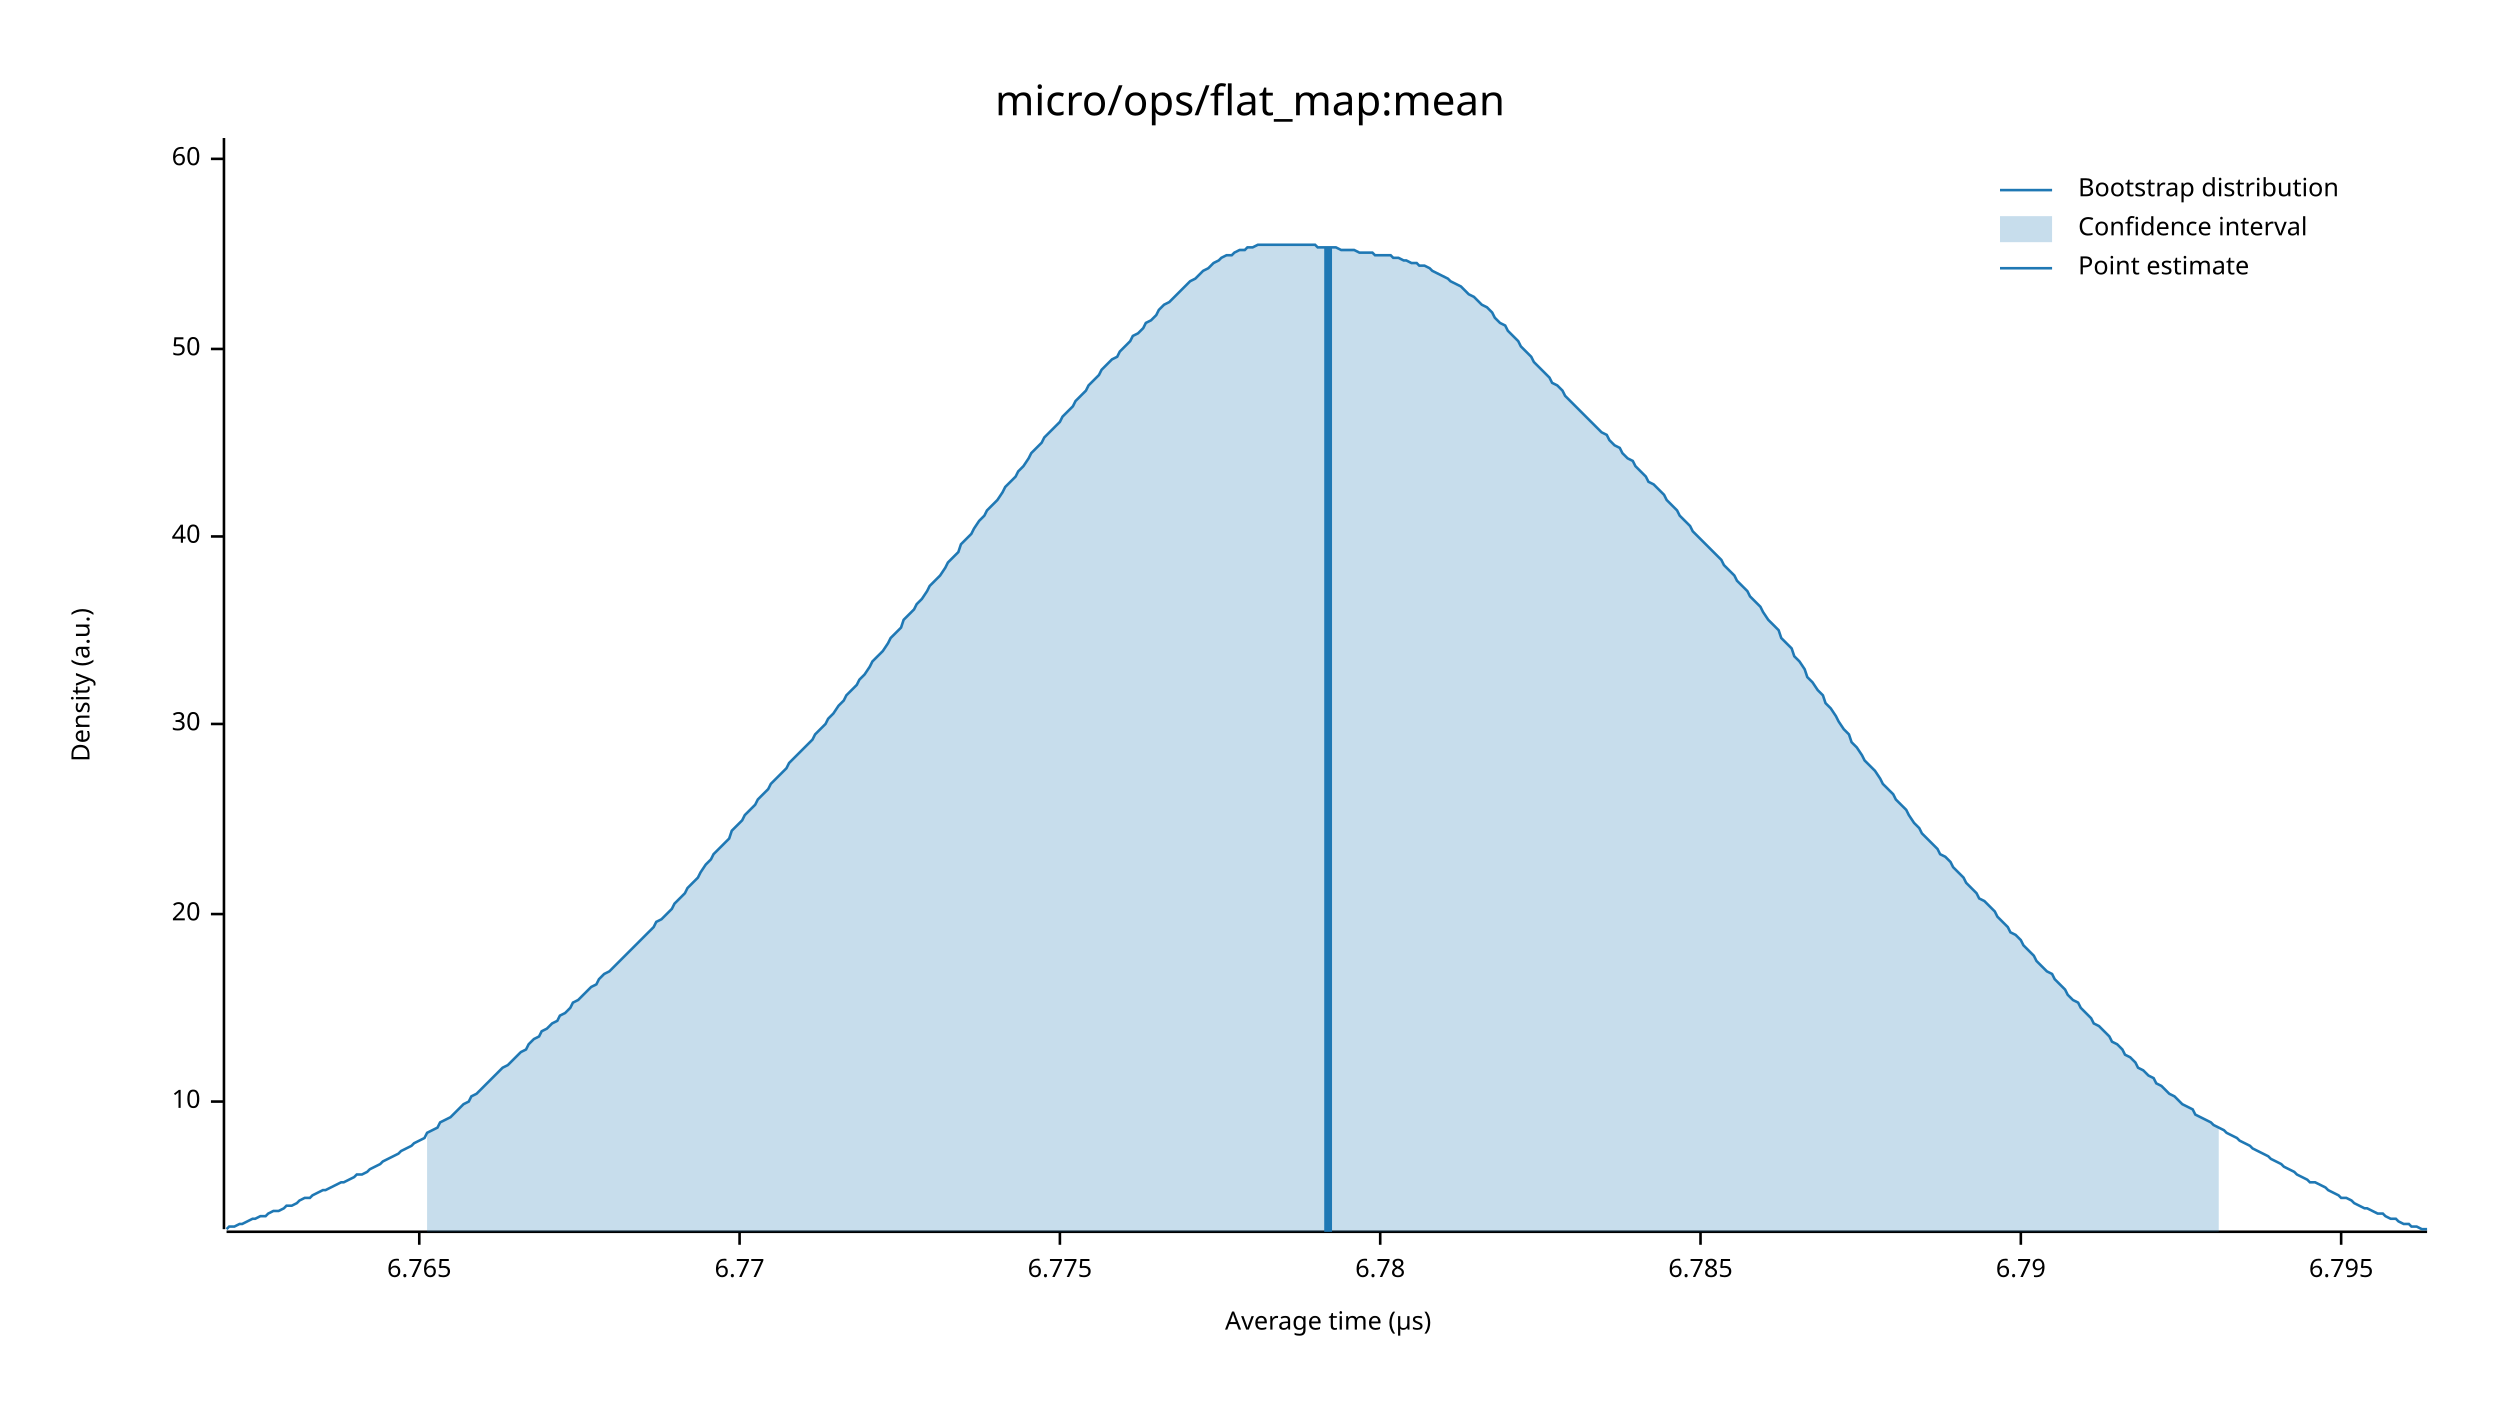
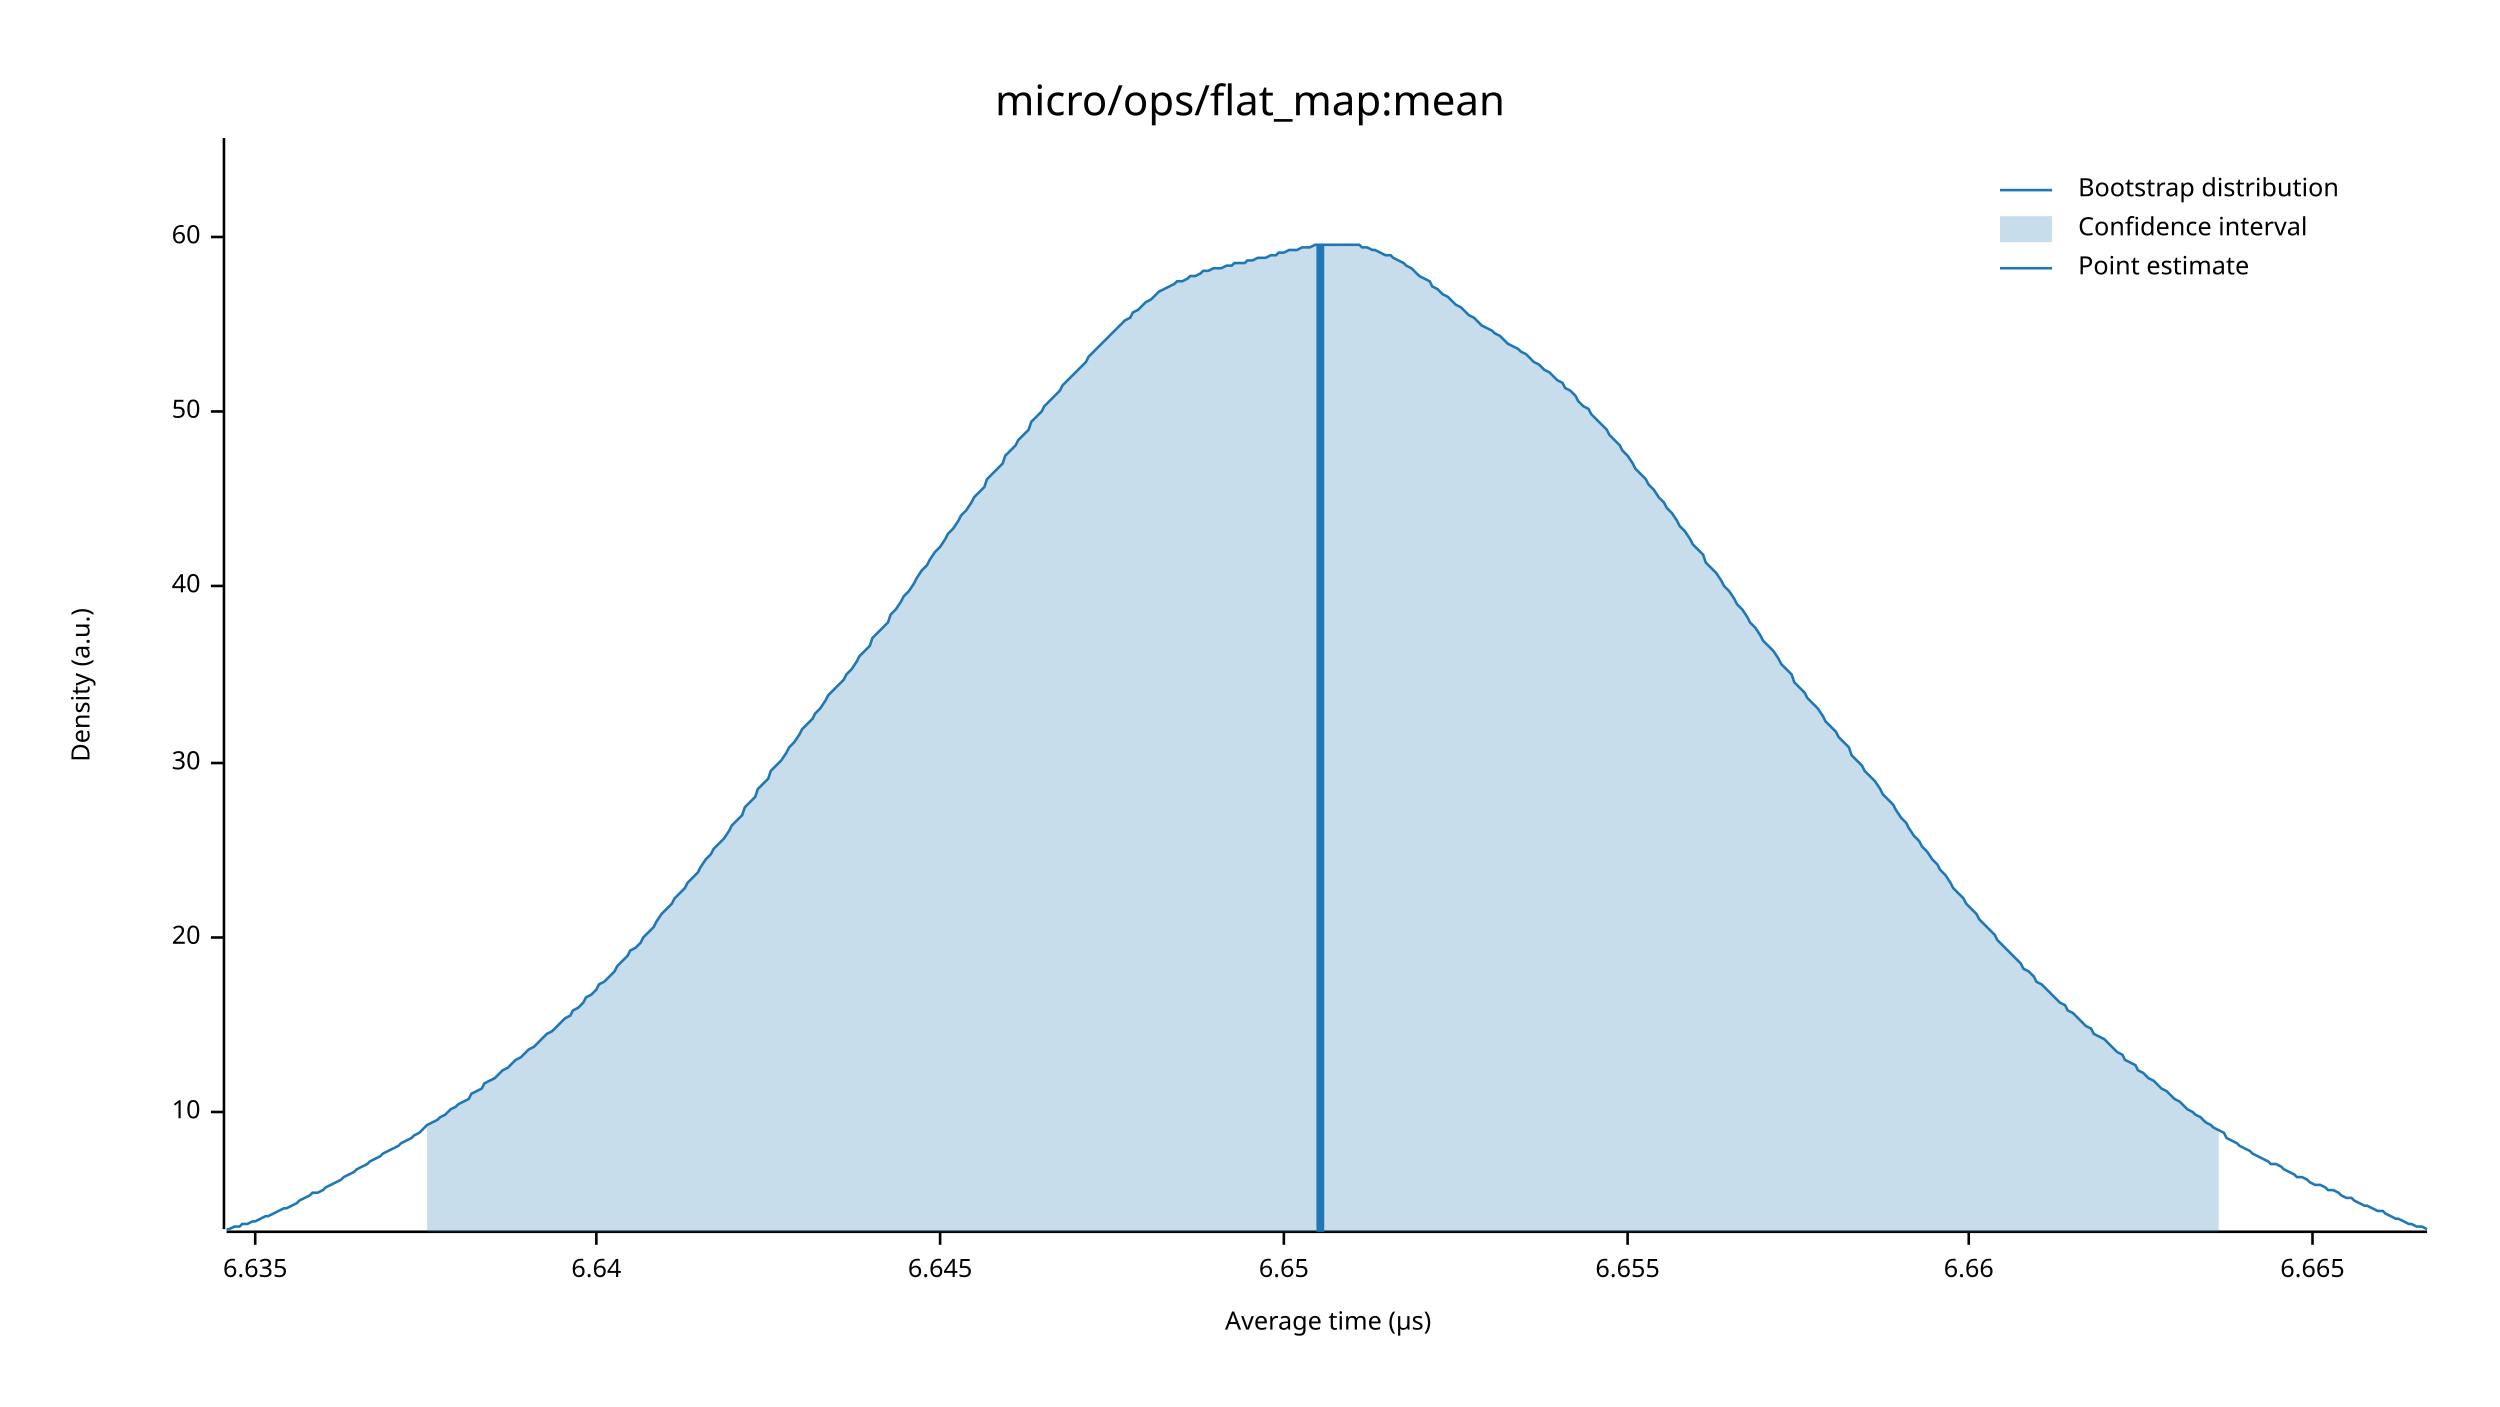
<svg xmlns="http://www.w3.org/2000/svg" width="960" height="540" viewBox="0 0 960 540">
  <text x="480" y="32" dy="0.76em" text-anchor="middle" font-family="sans-serif" font-size="16.129" opacity="1" fill="#000000">
micro/ops/flat_map:mean
</text>
  <text x="27" y="263" dy="0.76em" text-anchor="middle" font-family="sans-serif" font-size="9.677" opacity="1" fill="#000000" transform="rotate(270, 27, 263)">
Density (a.u.)
</text>
  <text x="510" y="513" dy="-0.5ex" text-anchor="middle" font-family="sans-serif" font-size="9.677" opacity="1" fill="#000000">
Average time (µs)
</text>
  <polyline fill="none" opacity="1" stroke="#000000" stroke-width="1" points="86,53 86,472 " />
-   <text x="77" y="423" dy="0.5ex" text-anchor="end" font-family="sans-serif" font-size="9.677" opacity="1" fill="#000000">
+   <text x="77" y="427" dy="0.5ex" text-anchor="end" font-family="sans-serif" font-size="9.677" opacity="1" fill="#000000">
10
</text>
-   <polyline fill="none" opacity="1" stroke="#000000" stroke-width="1" points="81,423 86,423 " />
-   <text x="77" y="351" dy="0.5ex" text-anchor="end" font-family="sans-serif" font-size="9.677" opacity="1" fill="#000000">
+   <polyline fill="none" opacity="1" stroke="#000000" stroke-width="1" points="81,427 86,427 " />
+   <text x="77" y="360" dy="0.5ex" text-anchor="end" font-family="sans-serif" font-size="9.677" opacity="1" fill="#000000">
20
</text>
-   <polyline fill="none" opacity="1" stroke="#000000" stroke-width="1" points="81,351 86,351 " />
-   <text x="77" y="278" dy="0.5ex" text-anchor="end" font-family="sans-serif" font-size="9.677" opacity="1" fill="#000000">
+   <polyline fill="none" opacity="1" stroke="#000000" stroke-width="1" points="81,360 86,360 " />
+   <text x="77" y="293" dy="0.5ex" text-anchor="end" font-family="sans-serif" font-size="9.677" opacity="1" fill="#000000">
30
</text>
-   <polyline fill="none" opacity="1" stroke="#000000" stroke-width="1" points="81,278 86,278 " />
-   <text x="77" y="206" dy="0.5ex" text-anchor="end" font-family="sans-serif" font-size="9.677" opacity="1" fill="#000000">
+   <polyline fill="none" opacity="1" stroke="#000000" stroke-width="1" points="81,293 86,293 " />
+   <text x="77" y="225" dy="0.5ex" text-anchor="end" font-family="sans-serif" font-size="9.677" opacity="1" fill="#000000">
40
</text>
-   <polyline fill="none" opacity="1" stroke="#000000" stroke-width="1" points="81,206 86,206 " />
-   <text x="77" y="134" dy="0.5ex" text-anchor="end" font-family="sans-serif" font-size="9.677" opacity="1" fill="#000000">
+   <polyline fill="none" opacity="1" stroke="#000000" stroke-width="1" points="81,225 86,225 " />
+   <text x="77" y="158" dy="0.5ex" text-anchor="end" font-family="sans-serif" font-size="9.677" opacity="1" fill="#000000">
50
</text>
-   <polyline fill="none" opacity="1" stroke="#000000" stroke-width="1" points="81,134 86,134 " />
-   <text x="77" y="61" dy="0.5ex" text-anchor="end" font-family="sans-serif" font-size="9.677" opacity="1" fill="#000000">
+   <polyline fill="none" opacity="1" stroke="#000000" stroke-width="1" points="81,158 86,158 " />
+   <text x="77" y="91" dy="0.5ex" text-anchor="end" font-family="sans-serif" font-size="9.677" opacity="1" fill="#000000">
60
</text>
-   <polyline fill="none" opacity="1" stroke="#000000" stroke-width="1" points="81,61 86,61 " />
+   <polyline fill="none" opacity="1" stroke="#000000" stroke-width="1" points="81,91 86,91 " />
  <polyline fill="none" opacity="1" stroke="#000000" stroke-width="1" points="87,473 932,473 " />
-   <text x="161" y="483" dy="0.76em" text-anchor="middle" font-family="sans-serif" font-size="9.677" opacity="1" fill="#000000">
- 6.765
+   <text x="98" y="483" dy="0.76em" text-anchor="middle" font-family="sans-serif" font-size="9.677" opacity="1" fill="#000000">
+ 6.635
</text>
-   <polyline fill="none" opacity="1" stroke="#000000" stroke-width="1" points="161,473 161,478 " />
-   <text x="284" y="483" dy="0.76em" text-anchor="middle" font-family="sans-serif" font-size="9.677" opacity="1" fill="#000000">
- 6.77
+   <polyline fill="none" opacity="1" stroke="#000000" stroke-width="1" points="98,473 98,478 " />
+   <text x="229" y="483" dy="0.76em" text-anchor="middle" font-family="sans-serif" font-size="9.677" opacity="1" fill="#000000">
+ 6.64
</text>
-   <polyline fill="none" opacity="1" stroke="#000000" stroke-width="1" points="284,473 284,478 " />
-   <text x="407" y="483" dy="0.76em" text-anchor="middle" font-family="sans-serif" font-size="9.677" opacity="1" fill="#000000">
- 6.775
+   <polyline fill="none" opacity="1" stroke="#000000" stroke-width="1" points="229,473 229,478 " />
+   <text x="361" y="483" dy="0.76em" text-anchor="middle" font-family="sans-serif" font-size="9.677" opacity="1" fill="#000000">
+ 6.645
</text>
-   <polyline fill="none" opacity="1" stroke="#000000" stroke-width="1" points="407,473 407,478 " />
-   <text x="530" y="483" dy="0.76em" text-anchor="middle" font-family="sans-serif" font-size="9.677" opacity="1" fill="#000000">
- 6.78
+   <polyline fill="none" opacity="1" stroke="#000000" stroke-width="1" points="361,473 361,478 " />
+   <text x="493" y="483" dy="0.76em" text-anchor="middle" font-family="sans-serif" font-size="9.677" opacity="1" fill="#000000">
+ 6.65
</text>
-   <polyline fill="none" opacity="1" stroke="#000000" stroke-width="1" points="530,473 530,478 " />
-   <text x="653" y="483" dy="0.76em" text-anchor="middle" font-family="sans-serif" font-size="9.677" opacity="1" fill="#000000">
- 6.785
+   <polyline fill="none" opacity="1" stroke="#000000" stroke-width="1" points="493,473 493,478 " />
+   <text x="625" y="483" dy="0.76em" text-anchor="middle" font-family="sans-serif" font-size="9.677" opacity="1" fill="#000000">
+ 6.655
</text>
-   <polyline fill="none" opacity="1" stroke="#000000" stroke-width="1" points="653,473 653,478 " />
-   <text x="776" y="483" dy="0.76em" text-anchor="middle" font-family="sans-serif" font-size="9.677" opacity="1" fill="#000000">
- 6.79
+   <polyline fill="none" opacity="1" stroke="#000000" stroke-width="1" points="625,473 625,478 " />
+   <text x="756" y="483" dy="0.76em" text-anchor="middle" font-family="sans-serif" font-size="9.677" opacity="1" fill="#000000">
+ 6.66
</text>
-   <polyline fill="none" opacity="1" stroke="#000000" stroke-width="1" points="776,473 776,478 " />
-   <text x="899" y="483" dy="0.76em" text-anchor="middle" font-family="sans-serif" font-size="9.677" opacity="1" fill="#000000">
- 6.795
+   <polyline fill="none" opacity="1" stroke="#000000" stroke-width="1" points="756,473 756,478 " />
+   <text x="888" y="483" dy="0.76em" text-anchor="middle" font-family="sans-serif" font-size="9.677" opacity="1" fill="#000000">
+ 6.665
</text>
-   <polyline fill="none" opacity="1" stroke="#000000" stroke-width="1" points="899,473 899,478 " />
-   <polyline fill="none" opacity="1" stroke="#1F78B4" stroke-width="1" points="87,472 88,471 90,471 92,470 93,470 95,469 97,468 98,468 100,467 102,467 103,466 105,465 107,465 109,464 110,463 112,463 114,462 115,461 117,460 119,460 120,459 122,458 124,457 125,457 127,456 129,455 131,454 132,454 134,453 136,452 137,451 139,451 141,450 142,449 144,448 146,447 147,446 149,445 151,444 153,443 154,442 156,441 158,440 159,439 161,438 163,437 164,435 166,434 168,433 169,431 171,430 173,429 175,427 176,426 178,424 180,423 181,421 183,420 185,418 186,417 188,415 190,413 191,412 193,410 195,409 197,407 198,406 200,404 202,403 203,401 205,399 207,398 208,396 210,395 212,393 214,392 215,390 217,389 219,387 220,385 222,384 224,382 225,381 227,379 229,378 230,376 232,374 234,373 236,371 237,370 239,368 241,366 242,365 244,363 246,361 247,360 249,358 251,356 252,354 254,353 256,351 258,349 259,347 261,345 263,343 264,341 266,339 268,337 269,335 271,332 273,330 274,328 276,326 278,324 280,322 281,319 283,317 285,315 286,313 288,311 290,309 291,307 293,305 295,303 296,301 298,299 300,297 302,295 303,293 305,291 307,289 308,288 310,286 312,284 313,282 315,280 317,278 318,276 320,274 322,271 324,269 325,267 327,265 329,263 330,261 332,259 334,256 335,254 337,252 339,250 341,247 342,245 344,243 346,241 347,238 349,236 351,234 352,232 354,230 356,227 357,225 359,223 361,221 363,218 364,216 366,214 368,212 369,209 371,207 373,205 374,203 376,200 378,198 379,196 381,194 383,192 385,189 386,187 388,185 390,183 391,181 393,179 395,176 396,174 398,172 400,170 401,168 403,166 405,164 407,162 408,160 410,158 412,156 413,154 415,152 417,150 418,148 420,146 422,144 423,142 425,140 427,138 429,137 430,135 432,133 434,131 435,129 437,128 439,126 440,124 442,123 444,121 445,119 447,117 449,116 451,114 452,113 454,111 456,109 457,108 459,107 461,105 462,104 464,103 466,101 468,100 469,99 471,98 473,98 474,97 476,96 478,96 479,95 481,95 483,94 484,94 486,94 488,94 490,94 491,94 493,94 495,94 496,94 498,94 500,94 501,94 503,94 505,94 506,95 508,95 510,95 512,95 513,95 515,96 517,96 518,96 520,96 522,97 523,97 525,97 527,97 528,98 530,98 532,98 534,98 535,99 537,99 539,100 540,100 542,101 544,101 545,102 547,102 549,103 550,104 552,105 554,106 556,107 557,108 559,109 561,110 562,111 564,113 566,114 567,115 569,117 571,118 573,120 574,122 576,124 578,125 579,127 581,129 583,131 584,133 586,135 588,137 589,139 591,141 593,143 595,145 596,147 598,148 600,150 601,152 603,154 605,156 606,157 608,159 610,161 611,162 613,164 615,166 617,167 618,169 620,171 622,172 623,174 625,176 627,177 628,179 630,181 632,183 633,185 635,186 637,188 639,190 640,192 642,194 644,196 645,198 647,200 649,202 650,204 652,206 654,208 655,209 657,211 659,213 661,215 662,217 664,219 666,221 667,223 669,225 671,227 672,229 674,231 676,233 677,235 679,238 681,240 683,242 684,245 686,247 688,249 689,252 691,254 693,257 694,260 696,262 698,265 700,267 701,270 703,272 705,275 706,277 708,280 710,282 711,285 713,287 715,290 716,292 718,294 720,296 722,299 723,301 725,303 727,305 728,307 730,309 732,311 733,313 735,316 737,318 738,320 740,322 742,324 744,326 745,328 747,329 749,331 750,333 752,335 754,337 755,339 757,341 759,343 760,345 762,346 764,348 766,350 767,352 769,354 771,356 772,358 774,359 776,361 777,363 779,365 781,367 782,369 784,371 786,373 788,374 789,376 791,378 793,380 794,382 796,384 798,385 799,387 801,389 803,391 804,393 806,394 808,396 810,398 811,400 813,401 815,403 816,405 818,406 820,408 821,410 823,411 825,413 827,414 828,416 830,417 832,419 833,420 835,421 837,423 838,424 840,425 842,426 843,428 845,429 847,430 849,431 850,432 852,433 854,434 855,435 857,436 859,437 860,438 862,439 864,440 865,441 867,442 869,443 871,444 872,445 874,446 876,447 877,448 879,449 881,450 882,451 884,452 886,453 887,454 889,454 891,455 893,456 894,457 896,458 898,459 899,460 901,460 903,461 904,462 906,463 908,464 909,464 911,465 913,466 915,466 916,467 918,468 920,468 921,469 923,470 925,470 926,471 928,471 930,472 932,472 " />
-   <polygon opacity="0.25" fill="#1F78B4" points="164,435 166,434 168,433 169,431 171,430 173,429 175,427 176,426 178,424 180,423 181,421 183,420 185,418 186,417 188,415 190,413 191,412 193,410 195,409 197,407 198,406 200,404 202,403 203,401 205,399 207,398 208,396 210,395 212,393 214,392 215,390 217,389 219,387 220,385 222,384 224,382 225,381 227,379 229,378 230,376 232,374 234,373 236,371 237,370 239,368 241,366 242,365 244,363 246,361 247,360 249,358 251,356 252,354 254,353 256,351 258,349 259,347 261,345 263,343 264,341 266,339 268,337 269,335 271,332 273,330 274,328 276,326 278,324 280,322 281,319 283,317 285,315 286,313 288,311 290,309 291,307 293,305 295,303 296,301 298,299 300,297 302,295 303,293 305,291 307,289 308,288 310,286 312,284 313,282 315,280 317,278 318,276 320,274 322,271 324,269 325,267 327,265 329,263 330,261 332,259 334,256 335,254 337,252 339,250 341,247 342,245 344,243 346,241 347,238 349,236 351,234 352,232 354,230 356,227 357,225 359,223 361,221 363,218 364,216 366,214 368,212 369,209 371,207 373,205 374,203 376,200 378,198 379,196 381,194 383,192 385,189 386,187 388,185 390,183 391,181 393,179 395,176 396,174 398,172 400,170 401,168 403,166 405,164 407,162 408,160 410,158 412,156 413,154 415,152 417,150 418,148 420,146 422,144 423,142 425,140 427,138 429,137 430,135 432,133 434,131 435,129 437,128 439,126 440,124 442,123 444,121 445,119 447,117 449,116 451,114 452,113 454,111 456,109 457,108 459,107 461,105 462,104 464,103 466,101 468,100 469,99 471,98 473,98 474,97 476,96 478,96 479,95 481,95 483,94 484,94 486,94 488,94 490,94 491,94 493,94 495,94 496,94 498,94 500,94 501,94 503,94 505,94 506,95 508,95 510,95 512,95 513,95 515,96 517,96 518,96 520,96 522,97 523,97 525,97 527,97 528,98 530,98 532,98 534,98 535,99 537,99 539,100 540,100 542,101 544,101 545,102 547,102 549,103 550,104 552,105 554,106 556,107 557,108 559,109 561,110 562,111 564,113 566,114 567,115 569,117 571,118 573,120 574,122 576,124 578,125 579,127 581,129 583,131 584,133 586,135 588,137 589,139 591,141 593,143 595,145 596,147 598,148 600,150 601,152 603,154 605,156 606,157 608,159 610,161 611,162 613,164 615,166 617,167 618,169 620,171 622,172 623,174 625,176 627,177 628,179 630,181 632,183 633,185 635,186 637,188 639,190 640,192 642,194 644,196 645,198 647,200 649,202 650,204 652,206 654,208 655,209 657,211 659,213 661,215 662,217 664,219 666,221 667,223 669,225 671,227 672,229 674,231 676,233 677,235 679,238 681,240 683,242 684,245 686,247 688,249 689,252 691,254 693,257 694,260 696,262 698,265 700,267 701,270 703,272 705,275 706,277 708,280 710,282 711,285 713,287 715,290 716,292 718,294 720,296 722,299 723,301 725,303 727,305 728,307 730,309 732,311 733,313 735,316 737,318 738,320 740,322 742,324 744,326 745,328 747,329 749,331 750,333 752,335 754,337 755,339 757,341 759,343 760,345 762,346 764,348 766,350 767,352 769,354 771,356 772,358 774,359 776,361 777,363 779,365 781,367 782,369 784,371 786,373 788,374 789,376 791,378 793,380 794,382 796,384 798,385 799,387 801,389 803,391 804,393 806,394 808,396 810,398 811,400 813,401 815,403 816,405 818,406 820,408 821,410 823,411 825,413 827,414 828,416 830,417 832,419 833,420 835,421 837,423 838,424 840,425 842,426 843,428 845,429 847,430 849,431 850,432 852,433 852,473 164,473 " />
-   <polyline fill="none" opacity="1" stroke="#1F78B4" stroke-width="3" points="510,473 510,95 " />
+   <polyline fill="none" opacity="1" stroke="#000000" stroke-width="1" points="888,473 888,478 " />
+   <polyline fill="none" opacity="1" stroke="#1F78B4" stroke-width="1" points="87,472 88,472 90,471 92,471 93,470 95,470 97,469 98,469 100,468 102,467 103,467 105,466 107,465 109,464 110,464 112,463 114,462 115,461 117,460 119,459 120,458 122,458 124,457 125,456 127,455 129,454 131,453 132,452 134,451 136,450 137,449 139,448 141,447 142,446 144,445 146,444 147,443 149,442 151,441 153,440 154,439 156,438 158,437 159,436 161,435 163,433 164,432 166,431 168,430 169,429 171,428 173,426 175,425 176,424 178,423 180,422 181,420 183,419 185,418 186,416 188,415 190,414 191,413 193,411 195,410 197,408 198,407 200,406 202,404 203,403 205,402 207,400 208,399 210,397 212,396 214,394 215,393 217,391 219,390 220,388 222,387 224,385 225,383 227,382 229,380 230,378 232,377 234,375 236,373 237,371 239,369 241,367 242,365 244,364 246,362 247,360 249,358 251,356 252,354 254,351 256,349 258,347 259,345 261,343 263,341 264,339 266,337 268,335 269,333 271,330 273,328 274,326 276,324 278,322 280,319 281,317 283,315 285,313 286,310 288,308 290,306 291,303 293,301 295,299 296,296 298,294 300,292 302,289 303,287 305,285 307,282 308,280 310,278 312,276 313,274 315,272 317,269 318,267 320,265 322,263 324,261 325,259 327,257 329,254 330,252 332,250 334,248 335,245 337,243 339,241 341,239 342,236 344,234 346,231 347,229 349,227 351,224 352,222 354,219 356,217 357,215 359,212 361,210 363,207 364,205 366,203 368,200 369,198 371,196 373,193 374,191 376,189 378,187 379,184 381,182 383,180 385,178 386,175 388,173 390,171 391,169 393,167 395,165 396,162 398,160 400,158 401,156 403,154 405,152 407,150 408,148 410,146 412,144 413,143 415,141 417,139 418,137 420,135 422,133 423,132 425,130 427,128 429,126 430,125 432,123 434,122 435,120 437,119 439,117 440,116 442,115 444,113 445,112 447,111 449,110 451,109 452,108 454,108 456,107 457,106 459,106 461,105 462,104 464,104 466,103 468,103 469,103 471,102 473,102 474,101 476,101 478,101 479,100 481,100 483,99 484,99 486,99 488,98 490,98 491,97 493,97 495,96 496,96 498,96 500,95 501,95 503,95 505,94 506,94 508,94 510,94 512,94 513,94 515,94 517,94 518,94 520,94 522,94 523,95 525,95 527,96 528,96 530,97 532,98 534,98 535,99 537,100 539,101 540,102 542,103 544,105 545,106 547,107 549,108 550,110 552,111 554,113 556,114 557,115 559,117 561,118 562,119 564,121 566,122 567,123 569,125 571,126 573,127 574,128 576,129 578,131 579,132 581,133 583,134 584,135 586,136 588,138 589,139 591,140 593,142 595,143 596,144 598,146 600,147 601,149 603,150 605,152 606,154 608,156 610,157 611,159 613,161 615,163 617,165 618,167 620,169 622,171 623,173 625,175 627,178 628,180 630,182 632,184 633,186 635,188 637,191 639,193 640,195 642,197 644,200 645,202 647,204 649,207 650,209 652,211 654,213 655,216 657,218 659,220 661,223 662,225 664,227 666,230 667,232 669,234 671,237 672,239 674,241 676,244 677,246 679,248 681,250 683,253 684,255 686,257 688,259 689,262 691,264 693,266 694,268 696,270 698,272 700,275 701,277 703,279 705,281 706,283 708,285 710,287 711,290 713,292 715,294 716,296 718,298 720,300 722,303 723,305 725,307 727,309 728,311 730,314 732,316 733,318 735,321 737,323 738,325 740,327 742,330 744,332 745,334 747,336 749,339 750,341 752,343 754,345 755,347 757,349 759,351 760,353 762,355 764,357 766,359 767,361 769,363 771,365 772,366 774,368 776,370 777,372 779,373 781,375 782,377 784,378 786,380 788,382 789,383 791,385 793,386 794,388 796,389 798,391 799,392 801,394 803,395 804,397 806,398 808,399 810,401 811,402 813,404 815,405 816,407 818,408 820,409 821,411 823,412 825,414 827,415 828,416 830,418 832,419 833,420 835,422 837,423 838,424 840,426 842,427 843,428 845,429 847,431 849,432 850,433 852,434 854,435 855,437 857,438 859,439 860,440 862,441 864,442 865,443 867,444 869,445 871,446 872,447 874,447 876,448 877,449 879,450 881,451 882,452 884,452 886,453 887,454 889,455 891,455 893,456 894,457 896,457 898,458 899,459 901,460 903,460 904,461 906,462 908,463 909,463 911,464 913,465 915,465 916,466 918,467 920,468 921,468 923,469 925,470 926,470 928,471 930,471 932,472 " />
+   <polygon opacity="0.25" fill="#1F78B4" points="164,432 166,431 168,430 169,429 171,428 173,426 175,425 176,424 178,423 180,422 181,420 183,419 185,418 186,416 188,415 190,414 191,413 193,411 195,410 197,408 198,407 200,406 202,404 203,403 205,402 207,400 208,399 210,397 212,396 214,394 215,393 217,391 219,390 220,388 222,387 224,385 225,383 227,382 229,380 230,378 232,377 234,375 236,373 237,371 239,369 241,367 242,365 244,364 246,362 247,360 249,358 251,356 252,354 254,351 256,349 258,347 259,345 261,343 263,341 264,339 266,337 268,335 269,333 271,330 273,328 274,326 276,324 278,322 280,319 281,317 283,315 285,313 286,310 288,308 290,306 291,303 293,301 295,299 296,296 298,294 300,292 302,289 303,287 305,285 307,282 308,280 310,278 312,276 313,274 315,272 317,269 318,267 320,265 322,263 324,261 325,259 327,257 329,254 330,252 332,250 334,248 335,245 337,243 339,241 341,239 342,236 344,234 346,231 347,229 349,227 351,224 352,222 354,219 356,217 357,215 359,212 361,210 363,207 364,205 366,203 368,200 369,198 371,196 373,193 374,191 376,189 378,187 379,184 381,182 383,180 385,178 386,175 388,173 390,171 391,169 393,167 395,165 396,162 398,160 400,158 401,156 403,154 405,152 407,150 408,148 410,146 412,144 413,143 415,141 417,139 418,137 420,135 422,133 423,132 425,130 427,128 429,126 430,125 432,123 434,122 435,120 437,119 439,117 440,116 442,115 444,113 445,112 447,111 449,110 451,109 452,108 454,108 456,107 457,106 459,106 461,105 462,104 464,104 466,103 468,103 469,103 471,102 473,102 474,101 476,101 478,101 479,100 481,100 483,99 484,99 486,99 488,98 490,98 491,97 493,97 495,96 496,96 498,96 500,95 501,95 503,95 505,94 506,94 508,94 510,94 512,94 513,94 515,94 517,94 518,94 520,94 522,94 523,95 525,95 527,96 528,96 530,97 532,98 534,98 535,99 537,100 539,101 540,102 542,103 544,105 545,106 547,107 549,108 550,110 552,111 554,113 556,114 557,115 559,117 561,118 562,119 564,121 566,122 567,123 569,125 571,126 573,127 574,128 576,129 578,131 579,132 581,133 583,134 584,135 586,136 588,138 589,139 591,140 593,142 595,143 596,144 598,146 600,147 601,149 603,150 605,152 606,154 608,156 610,157 611,159 613,161 615,163 617,165 618,167 620,169 622,171 623,173 625,175 627,178 628,180 630,182 632,184 633,186 635,188 637,191 639,193 640,195 642,197 644,200 645,202 647,204 649,207 650,209 652,211 654,213 655,216 657,218 659,220 661,223 662,225 664,227 666,230 667,232 669,234 671,237 672,239 674,241 676,244 677,246 679,248 681,250 683,253 684,255 686,257 688,259 689,262 691,264 693,266 694,268 696,270 698,272 700,275 701,277 703,279 705,281 706,283 708,285 710,287 711,290 713,292 715,294 716,296 718,298 720,300 722,303 723,305 725,307 727,309 728,311 730,314 732,316 733,318 735,321 737,323 738,325 740,327 742,330 744,332 745,334 747,336 749,339 750,341 752,343 754,345 755,347 757,349 759,351 760,353 762,355 764,357 766,359 767,361 769,363 771,365 772,366 774,368 776,370 777,372 779,373 781,375 782,377 784,378 786,380 788,382 789,383 791,385 793,386 794,388 796,389 798,391 799,392 801,394 803,395 804,397 806,398 808,399 810,401 811,402 813,404 815,405 816,407 818,408 820,409 821,411 823,412 825,414 827,415 828,416 830,418 832,419 833,420 835,422 837,423 838,424 840,426 842,427 843,428 845,429 847,431 849,432 850,433 852,434 852,473 164,473 " />
+   <polyline fill="none" opacity="1" stroke="#1F78B4" stroke-width="3" points="507,473 507,94 " />
  <text x="798" y="68" dy="0.76em" text-anchor="start" font-family="sans-serif" font-size="9.677" opacity="1" fill="#000000">
Bootstrap distribution
</text>
  <text x="798" y="83" dy="0.76em" text-anchor="start" font-family="sans-serif" font-size="9.677" opacity="1" fill="#000000">
Confidence interval
</text>
  <text x="798" y="98" dy="0.76em" text-anchor="start" font-family="sans-serif" font-size="9.677" opacity="1" fill="#000000">
Point estimate
</text>
  <polyline fill="none" opacity="1" stroke="#1F78B4" stroke-width="1" points="768,73 788,73 " />
  <rect x="768" y="83" width="20" height="10" opacity="0.25" fill="#1F78B4" stroke="none" />
  <polyline fill="none" opacity="1" stroke="#1F78B4" stroke-width="1" points="768,103 788,103 " />
</svg>
